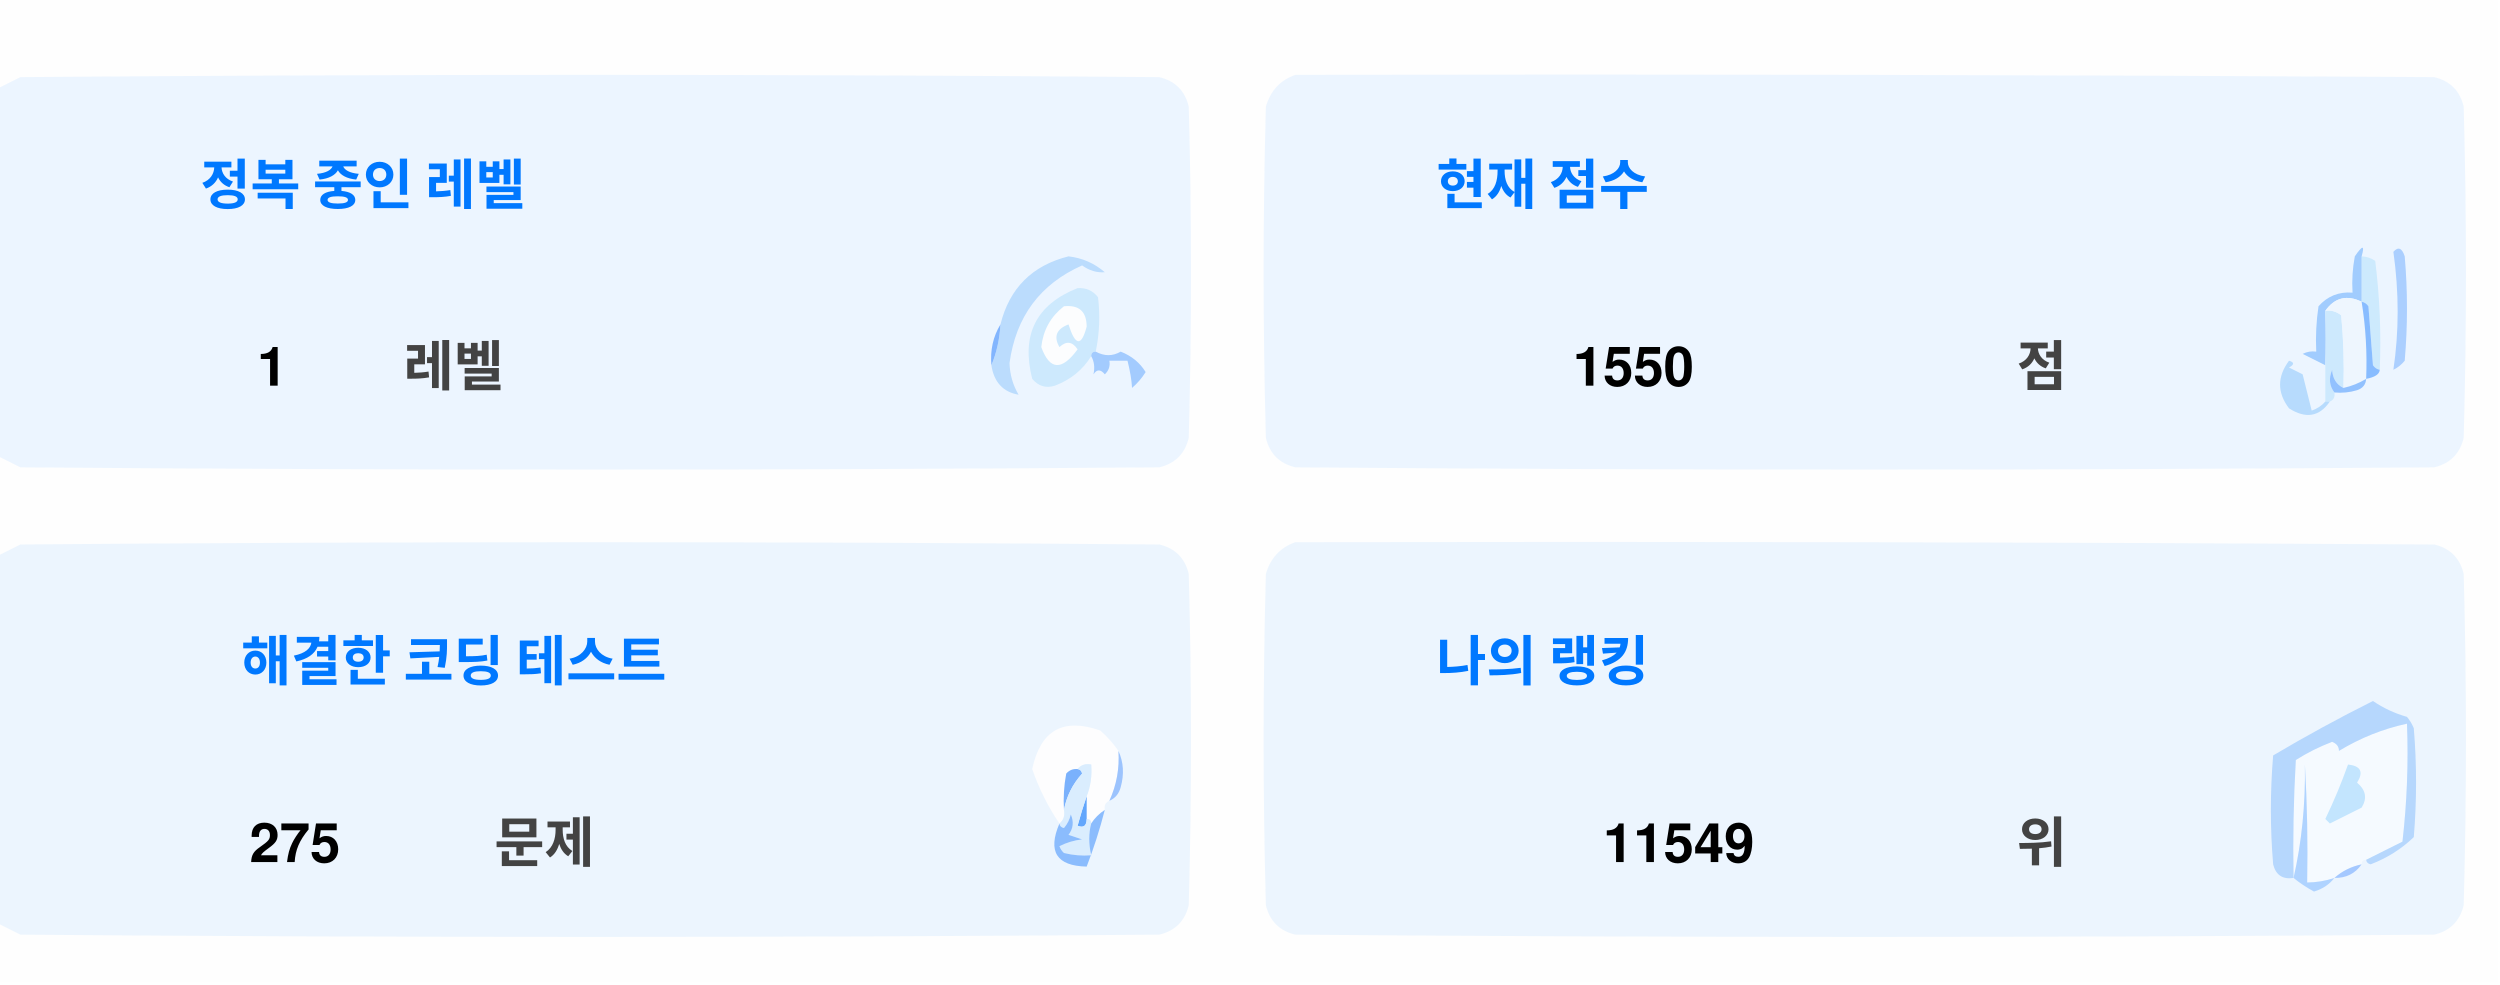
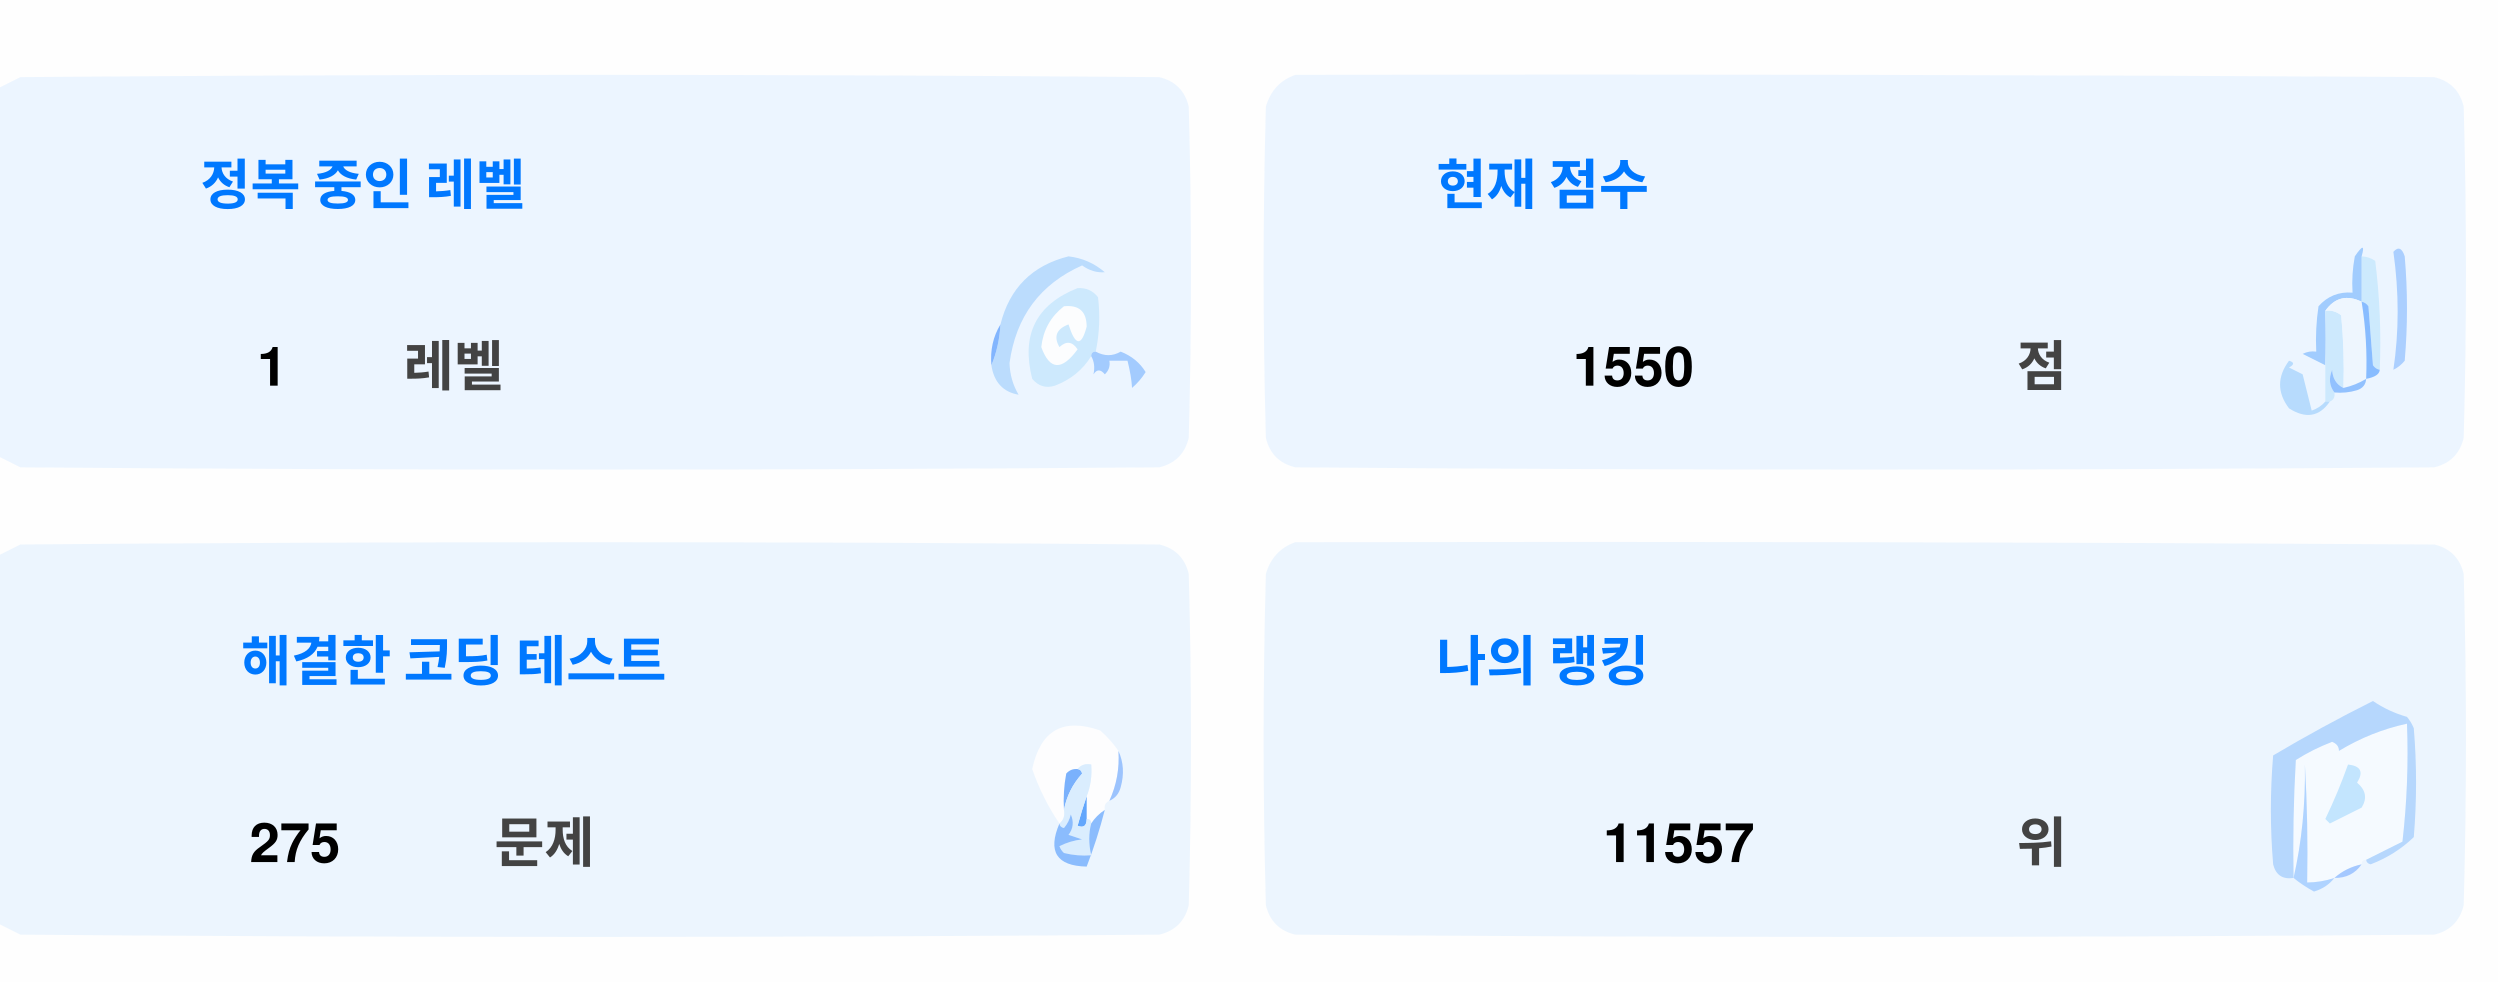
<svg xmlns="http://www.w3.org/2000/svg" version="1.1" width="551px" height="217px" style="shape-rendering:geometricPrecision; text-rendering:geometricPrecision; image-rendering:optimizeQuality; fill-rule:evenodd; clip-rule:evenodd">
  <style>.title {fill: #434343;font-size: 1rem;line-height: 1.5rem;font-weight: bold;font-family: -apple-system, BlinkMacSystemFont, Segoe UI, Helvetica, Arial, sans-serif, Apple Color Emoji, Segoe UI Emoji;}.desc {fill: #434343;font-size: 2.5rem;font-weight: bold;line-height: 1.5rem;font-family: -apple-system, BlinkMacSystemFont, Segoe UI, Helvetica, Arial, sans-serif, Apple Color Emoji, Segoe UI Emoji;}.desc-2 {fill: #434343;font-size: 1rem;font-weight: bold;line-height: 1.5rem;font-family: -apple-system, BlinkMacSystemFont, Segoe UI, Helvetica, Arial, sans-serif, Apple Color Emoji, Segoe UI Emoji;}.text, .desc {animation: twinkling 4s ease-in-out infinite;}@keyframes twinkling {40% { opacity: 1; }50% { opacity: 0.5; }60% { opacity: 1; }70% { opacity: 0.5; }80% { opacity: 1; }}</style>
  <g>
    <path style="opacity:1" fill="#fefefe" d="M -0.5,-0.5 C 183.167,-0.5 366.833,-0.5 550.5,-0.5C 550.5,71.833 550.5,144.167 550.5,216.5C 366.833,216.5 183.167,216.5 -0.5,216.5C -0.5,212.167 -0.5,207.833 -0.5,203.5C 1.14,204.32 2.807,205.153 4.5,206C 88.167,206.667 171.833,206.667 255.5,206C 259,205.167 261.167,203 262,199.5C 262.667,175.167 262.667,150.833 262,126.5C 261.167,123 259,120.833 255.5,120C 171.833,119.333 88.167,119.333 4.5,120C 2.807,120.847 1.14,121.68 -0.5,122.5C -0.5,115.167 -0.5,107.833 -0.5,100.5C 1.14,101.32 2.807,102.153 4.5,103C 88.167,103.667 171.833,103.667 255.5,103C 259,102.167 261.167,100 262,96.5C 262.667,72.167 262.667,47.833 262,23.5C 261.167,20 259,17.833 255.5,17C 171.833,16.333 88.167,16.333 4.5,17C 2.807,17.847 1.14,18.68 -0.5,19.5C -0.5,12.833 -0.5,6.167 -0.5,-0.5 Z" />
  </g>
  <g>
    <path style="opacity:1" fill="#ecf5ff" d="M -0.5,100.5 C -0.5,73.5 -0.5,46.5 -0.5,19.5C 1.14,18.68 2.807,17.847 4.5,17C 88.167,16.333 171.833,16.333 255.5,17C 259,17.833 261.167,20 262,23.5C 262.667,47.833 262.667,72.167 262,96.5C 261.167,100 259,102.167 255.5,103C 171.833,103.667 88.167,103.667 4.5,103C 2.807,102.153 1.14,101.32 -0.5,100.5 Z" />
  </g>
  <g>
    <path style="opacity:1" fill="#ecf5ff" d="M 285.5,16.5 C 369.167,16.333 452.834,16.5 536.5,17C 540,17.833 542.167,20 543,23.5C 543.667,47.833 543.667,72.167 543,96.5C 542.167,100 540,102.167 536.5,103C 452.833,103.667 369.167,103.667 285.5,103C 282,102.167 279.833,100 279,96.5C 278.333,72.167 278.333,47.833 279,23.5C 280.018,19.985 282.185,17.652 285.5,16.5 Z" />
  </g>
  <g>
    <path style="opacity:1" fill="#cdeafd" d="M 520.5,56.5 C 521.583,56.539 522.583,56.873 523.5,57.5C 524.498,65.472 524.831,73.472 524.5,81.5C 523.883,81.389 523.383,81.056 523,80.5C 522.667,76.167 522.333,71.833 522,67.5C 521.617,66.944 521.117,66.611 520.5,66.5C 520.5,63.167 520.5,59.833 520.5,56.5 Z" />
  </g>
  <g>
    <path style="opacity:1" fill="#abcfff" d="M 527.5,55.5 C 528.566,54.308 529.399,54.641 530,56.5C 530.667,64.167 530.667,71.833 530,79.5C 529.311,80.357 528.478,81.023 527.5,81.5C 528.758,73.08 528.758,64.414 527.5,55.5 Z" />
  </g>
  <g>
    <path style="opacity:1" fill="#bbdcfd" d="M 218.5,80.5 C 219.657,77.727 220.324,74.727 220.5,71.5C 222.49,63.51 227.49,58.51 235.5,56.5C 238.528,56.847 241.194,58.014 243.5,60C 241.744,60.141 240.078,59.641 238.5,58.5C 229.247,62.607 223.914,69.773 222.5,80C 222.565,82.526 223.232,84.859 224.5,87C 221.07,86.397 219.07,84.231 218.5,80.5 Z" />
  </g>
  <g>
    <path style="opacity:1" fill="#cde9fd" d="M 241.5,77.5 C 240.833,77.5 240.5,77.833 240.5,78.5C 238.628,81.529 235.961,83.695 232.5,85C 230.536,85.624 228.869,85.124 227.5,83.5C 225.021,73.791 228.354,67.124 237.5,63.5C 239.374,63.39 240.874,64.056 242,65.5C 242.497,69.524 242.331,73.524 241.5,77.5 Z" />
  </g>
  <g>
    <path style="opacity:1" fill="#fcfdfe" d="M 234.5,67.5 C 237.826,67.162 239.493,68.662 239.5,72C 238.334,76.434 237,76.267 235.5,71.5C 232.832,72.515 232.166,74.182 233.5,76.5C 235.017,75.089 236.351,75.256 237.5,77C 234.006,81.771 231.34,81.605 229.5,76.5C 229.904,72.771 231.571,69.771 234.5,67.5 Z" />
  </g>
  <g>
    <path style="opacity:1" fill="#a1ccfe" d="M 520.5,56.5 C 520.5,59.833 520.5,63.167 520.5,66.5C 517.238,64.922 514.572,65.589 512.5,68.5C 512.617,72.81 512.617,76.81 512.5,80.5C 510.86,79.68 509.193,78.847 507.5,78C 508.448,77.517 509.448,77.35 510.5,77.5C 510.335,74.15 510.502,70.817 511,67.5C 512.995,65.253 515.495,64.253 518.5,64.5C 518.336,61.813 518.503,59.146 519,56.5C 520.731,53.969 521.231,53.969 520.5,56.5 Z" />
  </g>
  <g>
    <path style="opacity:1" fill="#cde9fd" d="M 512.5,68.5 C 513.822,68.33 514.989,68.663 516,69.5C 516.499,74.823 516.666,80.156 516.5,85.5C 514.955,84.77 514.122,83.437 514,81.5C 513.22,83.387 513.387,85.054 514.5,86.5C 514.672,87.492 514.338,88.158 513.5,88.5C 513.167,88.5 512.833,88.5 512.5,88.5C 512.5,85.833 512.5,83.167 512.5,80.5C 512.617,76.81 512.617,72.81 512.5,68.5 Z" />
  </g>
  <g>
    <path style="opacity:1" fill="#eef6fe" d="M 520.5,66.5 C 521.407,72.106 521.74,77.773 521.5,83.5C 519.95,84.441 518.284,85.108 516.5,85.5C 516.666,80.156 516.499,74.823 516,69.5C 514.989,68.663 513.822,68.33 512.5,68.5C 514.572,65.589 517.238,64.922 520.5,66.5 Z" />
  </g>
  <g>
    <path style="opacity:1" fill="#88bcff" d="M 520.5,66.5 C 521.117,66.611 521.617,66.944 522,67.5C 522.333,71.833 522.667,76.167 523,80.5C 523.383,81.056 523.883,81.389 524.5,81.5C 524.445,82.469 523.445,83.136 521.5,83.5C 521.74,77.773 521.407,72.106 520.5,66.5 Z" />
  </g>
  <g>
    <path style="opacity:1" fill="#82b5fe" d="M 220.5,71.5 C 220.324,74.727 219.657,77.727 218.5,80.5C 218.215,77.171 218.882,74.171 220.5,71.5 Z" />
  </g>
  <g>
    <path style="opacity:1" fill="#a3cbfe" d="M 240.5,78.5 C 240.5,77.833 240.833,77.5 241.5,77.5C 243.391,78.536 245.224,78.536 247,77.5C 249.391,78.429 251.225,79.929 252.5,82C 251.681,83.319 250.681,84.486 249.5,85.5C 249.409,83.777 249.075,81.777 248.5,79.5C 247.167,79.5 245.833,79.5 244.5,79.5C 244.719,80.675 244.386,81.675 243.5,82.5C 242.575,81.359 241.741,81.359 241,82.5C 241.331,80.981 241.164,79.648 240.5,78.5 Z" />
  </g>
  <g>
    <path style="opacity:1" fill="#b7dbfd" d="M 512.5,88.5 C 512.833,88.5 513.167,88.5 513.5,88.5C 511.199,91.857 508.199,92.357 504.5,90C 501.872,86.535 501.872,83.035 504.5,79.5C 505.696,79.846 505.696,80.346 504.5,81C 505.5,81.5 506.5,82 507.5,82.5C 508.167,85.167 508.833,87.833 509.5,90.5C 510.739,90.058 511.739,89.391 512.5,88.5 Z" />
  </g>
  <g>
    <path style="opacity:1" fill="#92c1fe" d="M 516.5,85.5 C 518.284,85.108 519.95,84.441 521.5,83.5C 521.423,84.75 520.756,85.583 519.5,86C 517.866,86.493 516.199,86.66 514.5,86.5C 513.387,85.054 513.22,83.387 514,81.5C 514.122,83.437 514.955,84.77 516.5,85.5 Z" />
  </g>
  <g>
    <path style="opacity:1" fill="#ecf5fe" d="M -0.5,203.5 C -0.5,176.5 -0.5,149.5 -0.5,122.5C 1.14,121.68 2.807,120.847 4.5,120C 88.167,119.333 171.833,119.333 255.5,120C 259,120.833 261.167,123 262,126.5C 262.667,150.833 262.667,175.167 262,199.5C 261.167,203 259,205.167 255.5,206C 171.833,206.667 88.167,206.667 4.5,206C 2.807,205.153 1.14,204.32 -0.5,203.5 Z" />
  </g>
  <g>
    <path style="opacity:1" fill="#ecf5fe" d="M 285.5,119.5 C 369.167,119.333 452.834,119.5 536.5,120C 540,120.833 542.167,123 543,126.5C 543.667,150.833 543.667,175.167 543,199.5C 542.167,203 540,205.167 536.5,206C 452.833,206.667 369.167,206.667 285.5,206C 282,205.167 279.833,203 279,199.5C 278.333,175.167 278.333,150.833 279,126.5C 280.018,122.985 282.185,120.652 285.5,119.5 Z" />
  </g>
  <g>
    <path style="opacity:1" fill="#fdfdfe" d="M 246.5,165.5 C 246.758,169.367 246.092,173.034 244.5,176.5C 243.662,176.842 243.328,177.508 243.5,178.5C 242.272,179.306 241.272,180.306 240.5,181.5C 240.5,180.833 240.167,180.5 239.5,180.5C 239.5,178.833 239.5,177.167 239.5,175.5C 240.369,173.283 240.702,170.95 240.5,168.5C 239.209,168.263 238.209,168.596 237.5,169.5C 236.504,169.414 235.671,169.748 235,170.5C 234.503,173.146 234.336,175.813 234.5,178.5C 234.737,179.791 234.404,180.791 233.5,181.5C 230.986,177.806 228.986,173.806 227.5,169.5C 229.309,160.957 234.309,158.124 242.5,161C 244.07,162.397 245.404,163.897 246.5,165.5 Z" />
  </g>
  <g>
    <path style="opacity:1" fill="#f5faff" d="M 521.5,189.5 C 520.833,189.5 520.5,189.833 520.5,190.5C 518.181,190.992 516.181,191.992 514.5,193.5C 512.565,194.15 510.565,194.483 508.5,194.5C 508.666,185.827 508.5,177.16 508,168.5C 508.141,177.227 507.308,185.56 505.5,193.5C 505.334,184.827 505.5,176.16 506,167.5C 508.527,165.903 511.194,164.57 514,163.5C 515.011,163.892 515.511,164.559 515.5,165.5C 520.21,162.641 525.21,160.641 530.5,159.5C 530.831,168.192 530.498,176.859 529.5,185.5C 526.807,186.847 524.14,188.18 521.5,189.5 Z" />
  </g>
  <g>
    <path style="opacity:1" fill="#b6d7fd" d="M 521.5,189.5 C 524.14,188.18 526.807,186.847 529.5,185.5C 530.498,176.859 530.831,168.192 530.5,159.5C 525.21,160.641 520.21,162.641 515.5,165.5C 515.511,164.559 515.011,163.892 514,163.5C 511.194,164.57 508.527,165.903 506,167.5C 505.5,176.16 505.334,184.827 505.5,193.5C 503.089,193.863 501.589,192.863 501,190.5C 500.333,182.5 500.333,174.5 501,166.5C 508.173,162.246 515.507,158.246 523,154.5C 525.304,156.068 527.804,157.235 530.5,158C 531.126,158.75 531.626,159.584 532,160.5C 532.667,168.5 532.667,176.5 532,184.5C 529.292,187.111 526.125,189.111 522.5,190.5C 521.893,190.376 521.56,190.043 521.5,189.5 Z" />
  </g>
  <g>
    <path style="opacity:1" fill="#c3e5fe" d="M 517.5,168.5 C 520.317,168.801 520.984,170.134 519.5,172.5C 521.439,174.122 521.772,175.956 520.5,178C 518.167,179.167 515.833,180.333 513.5,181.5C 513.167,181.167 512.833,180.833 512.5,180.5C 514.414,176.515 516.081,172.515 517.5,168.5 Z" />
  </g>
  <g>
    <path style="opacity:1" fill="#7ab1fc" d="M 237.5,169.5 C 238.043,169.56 238.376,169.893 238.5,170.5C 236.395,172.836 235.062,175.503 234.5,178.5C 234.336,175.813 234.503,173.146 235,170.5C 235.671,169.748 236.504,169.414 237.5,169.5 Z" />
  </g>
  <g>
    <path style="opacity:1" fill="#afd3ff" d="M 514.5,193.5 C 513.378,194.947 511.878,195.947 510,196.5C 508.348,195.601 506.848,194.601 505.5,193.5C 507.308,185.56 508.141,177.227 508,168.5C 508.5,177.16 508.666,185.827 508.5,194.5C 510.565,194.483 512.565,194.15 514.5,193.5 Z" />
  </g>
  <g>
    <path style="opacity:1" fill="#9cc3fd" d="M 246.5,165.5 C 247.634,167.966 247.801,170.633 247,173.5C 246.623,174.942 245.79,175.942 244.5,176.5C 246.092,173.034 246.758,169.367 246.5,165.5 Z" />
  </g>
  <g>
    <path style="opacity:1" fill="#62a6fc" d="M 239.5,175.5 C 239.5,177.167 239.5,178.833 239.5,180.5C 239.483,182.028 238.816,182.528 237.5,182C 238.117,179.723 238.784,177.556 239.5,175.5 Z" />
  </g>
  <g>
    <path style="opacity:1" fill="#daedfe" d="M 237.5,169.5 C 238.209,168.596 239.209,168.263 240.5,168.5C 240.702,170.95 240.369,173.283 239.5,175.5C 238.784,177.556 238.117,179.723 237.5,182C 238.816,182.528 239.483,182.028 239.5,180.5C 240.167,180.5 240.5,180.833 240.5,181.5C 239.918,183.669 239.918,186.002 240.5,188.5C 238.473,188.662 236.473,188.495 234.5,188C 234.043,187.586 233.709,187.086 233.5,186.5C 235.078,185.702 236.744,185.202 238.5,185C 237.5,184.667 236.5,184.333 235.5,184C 236.554,182.612 236.72,181.112 236,179.5C 235.751,180.624 235.251,181.624 234.5,182.5C 233.893,182.376 233.56,182.043 233.5,181.5C 234.404,180.791 234.737,179.791 234.5,178.5C 235.062,175.503 236.395,172.836 238.5,170.5C 238.376,169.893 238.043,169.56 237.5,169.5 Z" />
  </g>
  <g>
    <path style="opacity:1" fill="#8bbcfd" d="M 243.5,178.5 C 242.395,182.803 241.062,186.969 239.5,191C 232.857,190.847 230.857,187.68 233.5,181.5C 233.56,182.043 233.893,182.376 234.5,182.5C 235.251,181.624 235.751,180.624 236,179.5C 236.72,181.112 236.554,182.612 235.5,184C 236.5,184.333 237.5,184.667 238.5,185C 236.744,185.202 235.078,185.702 233.5,186.5C 233.709,187.086 234.043,187.586 234.5,188C 236.473,188.495 238.473,188.662 240.5,188.5C 239.918,186.002 239.918,183.669 240.5,181.5C 241.272,180.306 242.272,179.306 243.5,178.5 Z" />
  </g>
  <g>
    <path style="opacity:1" fill="#a4c8ff" d="M 520.5,190.5 C 519.089,192.539 517.089,193.539 514.5,193.5C 516.181,191.992 518.181,190.992 520.5,190.5 Z" />
  </g>
  <text text-anchor="middle" x="80" y="45" class="title" style="fill:#0078ff;" stroke="#none" stroke-width="1">정복 중인 레벨</text>
  <text text-anchor="middle" x="60" y="85" class="desc" style="fill:#000000;" stroke="#none" stroke-width="1">1</text>
  <text text-anchor="middle" x="100" y="85" class="desc-2" style="fill:#434343;" stroke="#none" stroke-width="1">레벨</text>
  <text text-anchor="middle" x="340" y="45" class="title" style="fill:#0078ff;" stroke="#none" stroke-width="1">현재 점수</text>
  <text text-anchor="middle" x="360" y="85" class="desc" style="fill:#000000;" stroke="#none" stroke-width="1">1550</text>
  <text text-anchor="middle" x="450" y="85" class="desc-2" style="fill:#434343;" stroke="#none" stroke-width="1">점</text>
  <text text-anchor="middle" x="100" y="150" class="title" style="fill:#0078ff;" stroke="#none" stroke-width="1">해결한 코딩 테스트</text>
  <text text-anchor="middle" x="65" y="190" class="desc" style="fill:#000000;" stroke="#none" stroke-width="1">275</text>
  <text text-anchor="middle" x="120" y="190" class="desc-2" style="fill:#434343;" stroke="#none" stroke-width="1">문제</text>
  <text text-anchor="middle" x="340" y="150" class="title" style="fill:#0078ff;" stroke="#none" stroke-width="1">나의 랭킹</text>
-   <text text-anchor="middle" x="370" y="190" class="desc" style="fill:#000000;" stroke="#none" stroke-width="1">11549</text>
+   <text text-anchor="middle" x="370" y="190" class="desc" style="fill:#000000;" stroke="#none" stroke-width="1">11557</text>
  <text text-anchor="middle" x="450" y="190" class="desc-2" style="fill:#434343;" stroke="#none" stroke-width="1">위</text>
</svg>
